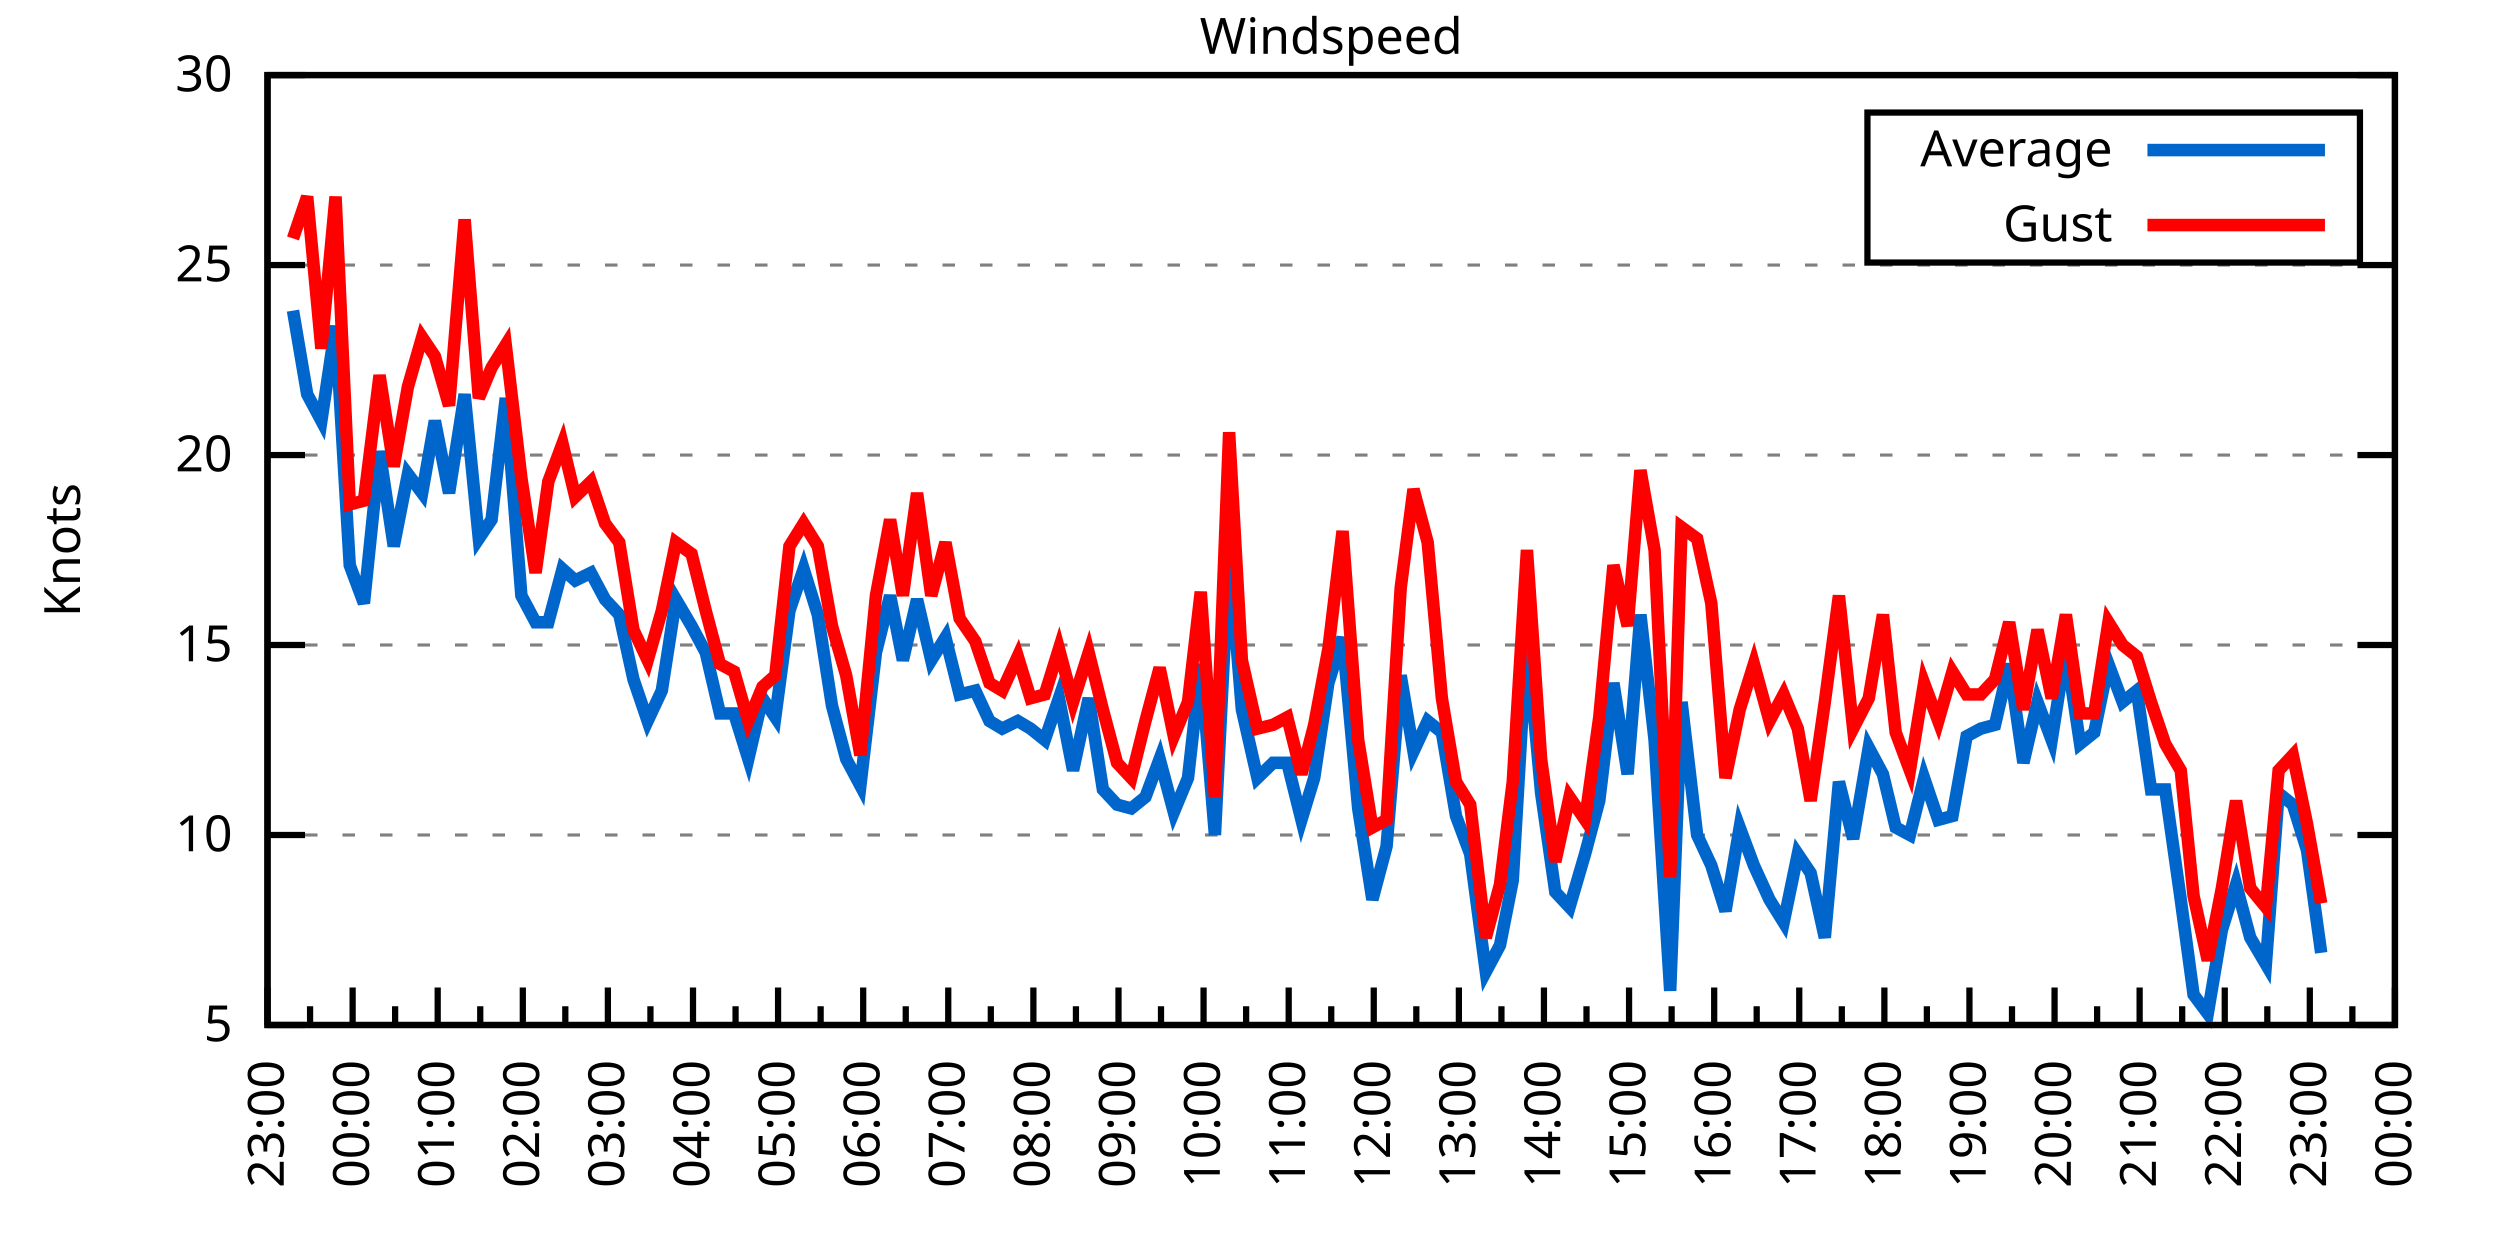
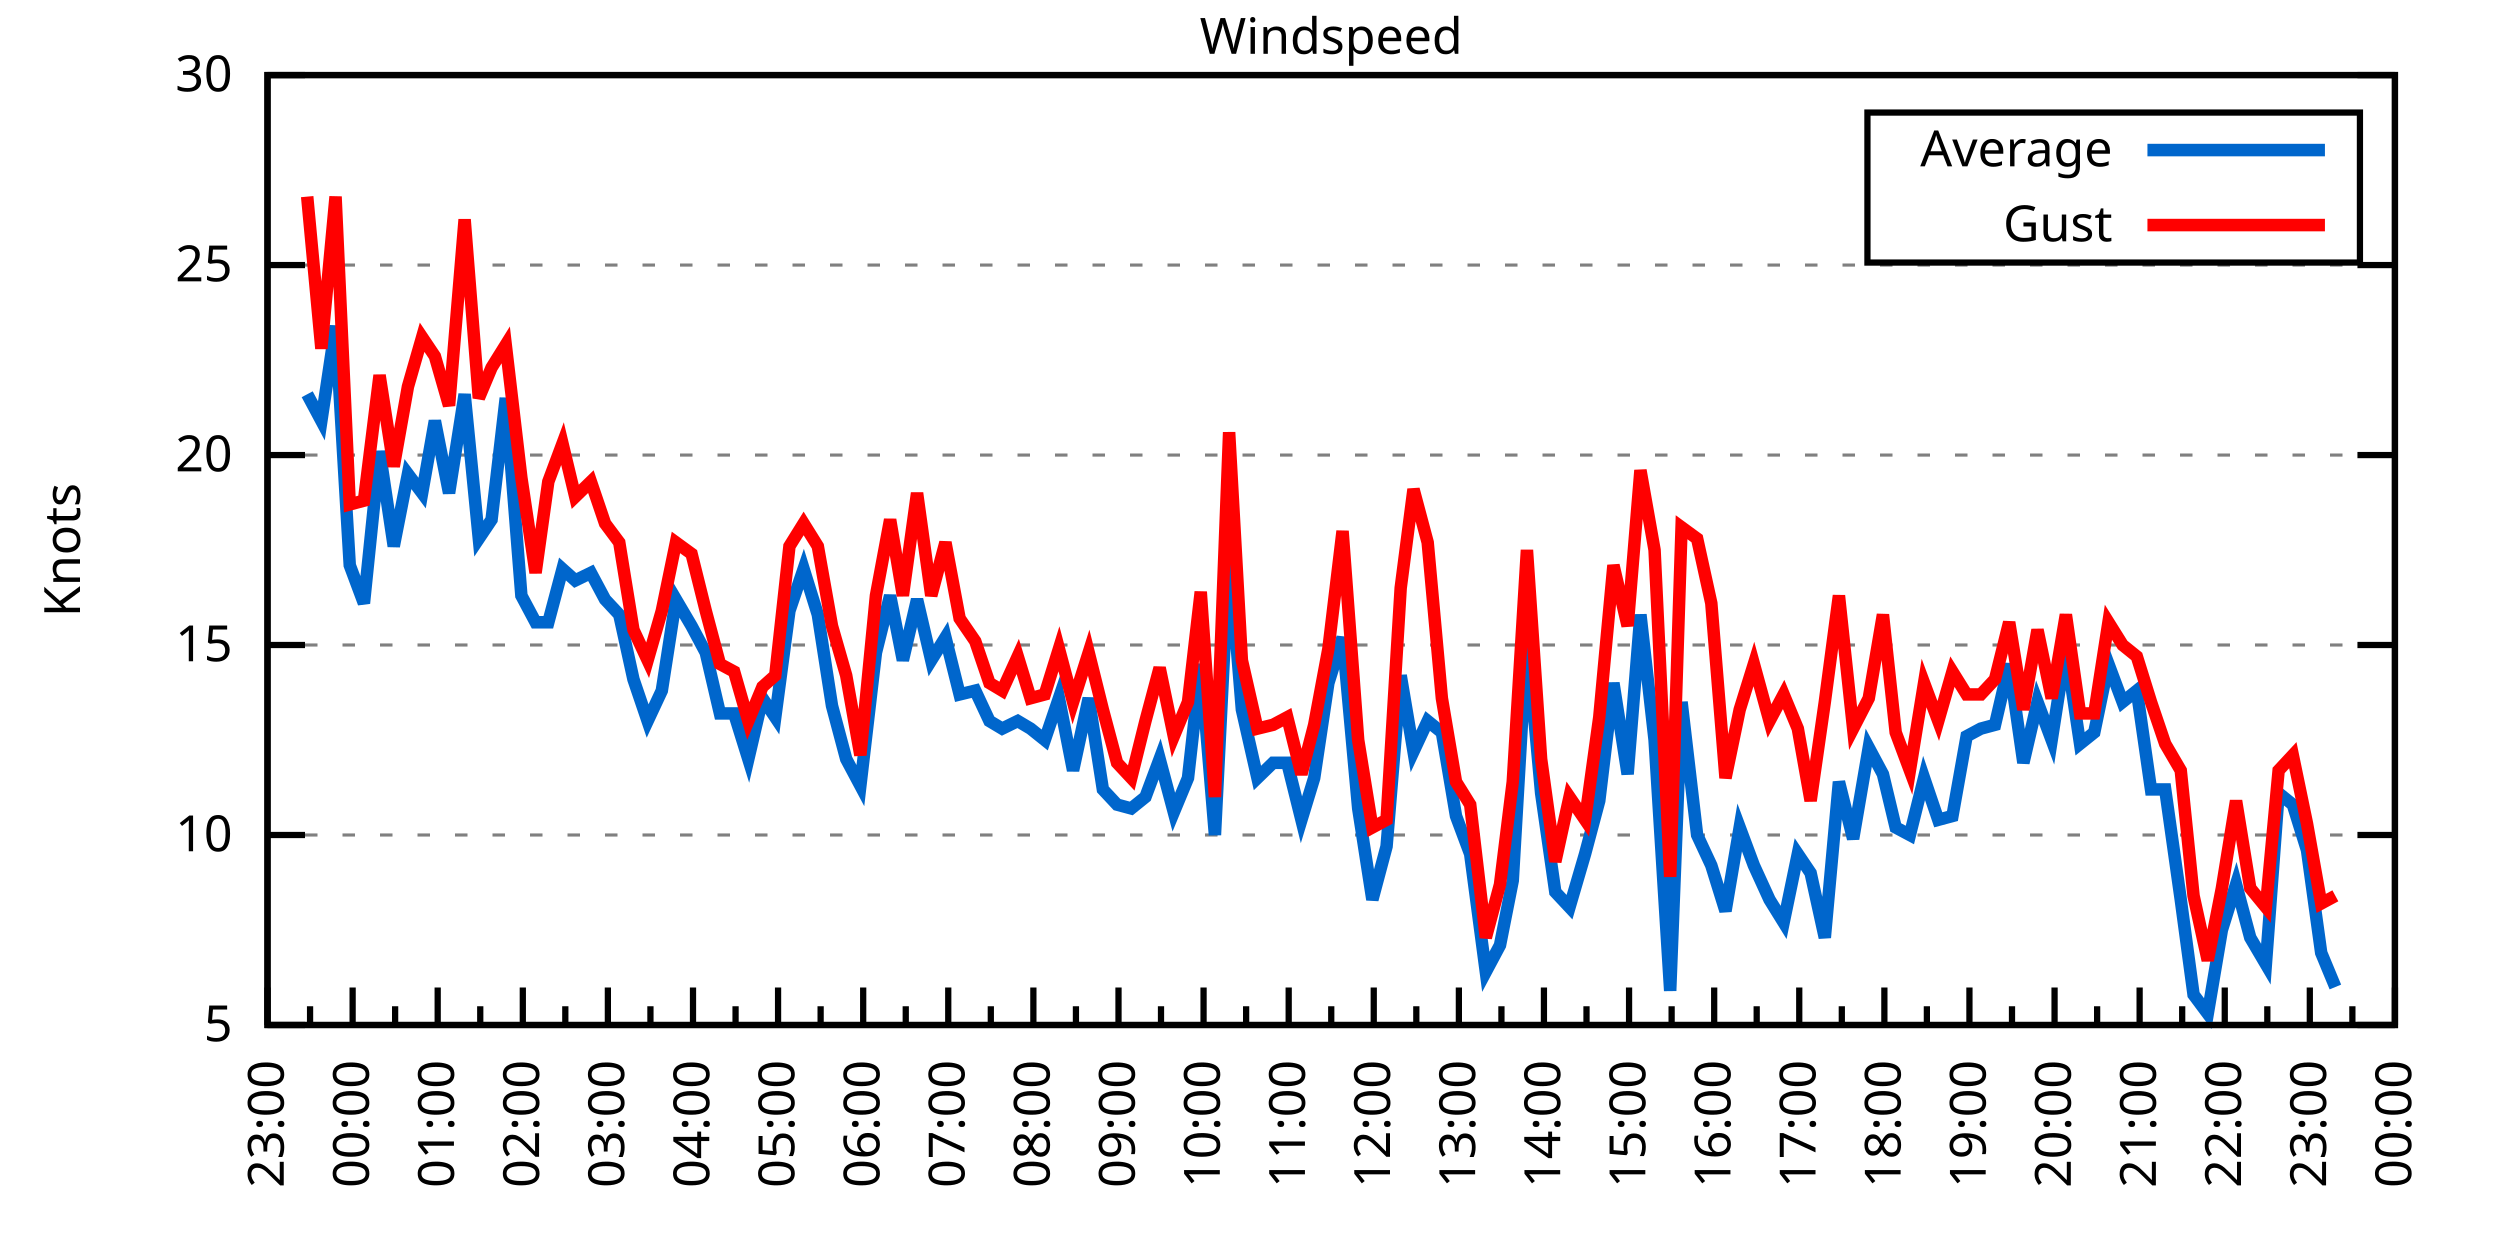
<svg xmlns="http://www.w3.org/2000/svg" xmlns:xlink="http://www.w3.org/1999/xlink" width="400" height="200" viewBox="0 0 400 200">
  <g id="gnuplot_canvas">
    <rect x="0" y="0" width="400" height="200" fill="none" />
    <defs>
      <circle id="gpDot" r="0.5" stroke-width="0.5" stroke="currentColor" />
      <path id="gpPt0" stroke-width="0.333" stroke="currentColor" d="M-1,0 h2 M0,-1 v2" />
      <path id="gpPt1" stroke-width="0.333" stroke="currentColor" d="M-1,-1 L1,1 M1,-1 L-1,1" />
      <path id="gpPt2" stroke-width="0.333" stroke="currentColor" d="M-1,0 L1,0 M0,-1 L0,1 M-1,-1 L1,1 M-1,1 L1,-1" />
      <rect id="gpPt3" stroke-width="0.333" stroke="currentColor" x="-1" y="-1" width="2" height="2" />
      <rect id="gpPt4" stroke-width="0.333" stroke="currentColor" fill="currentColor" x="-1" y="-1" width="2" height="2" />
      <circle id="gpPt5" stroke-width="0.333" stroke="currentColor" cx="0" cy="0" r="1" />
      <use xlink:href="#gpPt5" id="gpPt6" fill="currentColor" stroke="none" />
      <path id="gpPt7" stroke-width="0.333" stroke="currentColor" d="M0,-1.33 L-1.33,0.67 L1.33,0.67 z" />
      <use xlink:href="#gpPt7" id="gpPt8" fill="currentColor" stroke="none" />
      <use xlink:href="#gpPt7" id="gpPt9" stroke="currentColor" transform="rotate(180)" />
      <use xlink:href="#gpPt9" id="gpPt10" fill="currentColor" stroke="none" />
      <use xlink:href="#gpPt3" id="gpPt11" stroke="currentColor" transform="rotate(45)" />
      <use xlink:href="#gpPt11" id="gpPt12" fill="currentColor" stroke="none" />
      <path id="gpPt13" stroke-width="0.333" stroke="currentColor" d="M0,1.330 L1.265,0.411 L0.782,-1.067 L-0.782,-1.076 L-1.265,0.411 z" />
      <use xlink:href="#gpPt13" id="gpPt14" fill="currentColor" stroke="none" />
      <filter id="textbox" filterUnits="objectBoundingBox" x="0" y="0" height="1" width="1">
        <feFlood flood-color="white" flood-opacity="1" result="bgnd" />
        <feComposite in="SourceGraphic" in2="bgnd" operator="atop" />
      </filter>
      <filter id="greybox" filterUnits="objectBoundingBox" x="0" y="0" height="1" width="1">
        <feFlood flood-color="lightgrey" flood-opacity="1" result="grey" />
        <feComposite in="SourceGraphic" in2="grey" operator="atop" />
      </filter>
    </defs>
    <g fill="none" color="white" stroke="currentColor" stroke-width="1.00" stroke-linecap="butt" stroke-linejoin="miter">
</g>
    <g fill="none" color="black" stroke="currentColor" stroke-width="1.00" stroke-linecap="butt" stroke-linejoin="miter">
      <g stroke="none" shape-rendering="crispEdges">
        <polygon fill="rgb(255, 255, 255)" points="42.80,164.00 383.18,164.00 383.18,12.02 42.80,12.02 " />
      </g>
    </g>
    <g fill="none" color="black" stroke="currentColor" stroke-width="1.00" stroke-linecap="butt" stroke-linejoin="miter">
</g>
    <g fill="none" color="black" stroke="black" stroke-width="0.50" stroke-linecap="butt" stroke-linejoin="miter">
</g>
    <g fill="none" color="gray" stroke="currentColor" stroke-width="0.50" stroke-linecap="butt" stroke-linejoin="miter">
      <path stroke="gray" stroke-dasharray="2,4" class="gridline" d="M42.80,164.00 L383.19,164.00  " />
    </g>
    <g fill="none" color="gray" stroke="gray" stroke-width="1.00" stroke-linecap="butt" stroke-linejoin="miter">
</g>
    <g fill="none" color="black" stroke="currentColor" stroke-width="1.00" stroke-linecap="butt" stroke-linejoin="miter">
      <path stroke="black" d="M42.80,164.00 L48.80,164.00 M383.19,164.00 L377.19,164.00  " />
      <g transform="translate(37.20,166.60)" stroke="none" fill="black" font-family="Sans" font-size="8.00" text-anchor="end">
        <text>
          <tspan font-family="Sans"> 5</tspan>
        </text>
      </g>
    </g>
    <g fill="none" color="black" stroke="currentColor" stroke-width="1.00" stroke-linecap="butt" stroke-linejoin="miter">
</g>
    <g fill="none" color="black" stroke="black" stroke-width="0.50" stroke-linecap="butt" stroke-linejoin="miter">
</g>
    <g fill="none" color="gray" stroke="currentColor" stroke-width="0.50" stroke-linecap="butt" stroke-linejoin="miter">
      <path stroke="gray" stroke-dasharray="2,4" class="gridline" d="M42.80,133.60 L383.19,133.60  " />
    </g>
    <g fill="none" color="gray" stroke="gray" stroke-width="1.00" stroke-linecap="butt" stroke-linejoin="miter">
</g>
    <g fill="none" color="black" stroke="currentColor" stroke-width="1.00" stroke-linecap="butt" stroke-linejoin="miter">
      <path stroke="black" d="M42.80,133.60 L48.80,133.60 M383.19,133.60 L377.19,133.60  " />
      <g transform="translate(37.20,136.20)" stroke="none" fill="black" font-family="Sans" font-size="8.00" text-anchor="end">
        <text>
          <tspan font-family="Sans"> 10</tspan>
        </text>
      </g>
    </g>
    <g fill="none" color="black" stroke="currentColor" stroke-width="1.00" stroke-linecap="butt" stroke-linejoin="miter">
</g>
    <g fill="none" color="black" stroke="black" stroke-width="0.50" stroke-linecap="butt" stroke-linejoin="miter">
</g>
    <g fill="none" color="gray" stroke="currentColor" stroke-width="0.50" stroke-linecap="butt" stroke-linejoin="miter">
      <path stroke="gray" stroke-dasharray="2,4" class="gridline" d="M42.80,103.20 L383.19,103.20  " />
    </g>
    <g fill="none" color="gray" stroke="gray" stroke-width="1.00" stroke-linecap="butt" stroke-linejoin="miter">
</g>
    <g fill="none" color="black" stroke="currentColor" stroke-width="1.00" stroke-linecap="butt" stroke-linejoin="miter">
      <path stroke="black" d="M42.80,103.20 L48.80,103.20 M383.19,103.20 L377.19,103.20  " />
      <g transform="translate(37.20,105.80)" stroke="none" fill="black" font-family="Sans" font-size="8.00" text-anchor="end">
        <text>
          <tspan font-family="Sans"> 15</tspan>
        </text>
      </g>
    </g>
    <g fill="none" color="black" stroke="currentColor" stroke-width="1.00" stroke-linecap="butt" stroke-linejoin="miter">
</g>
    <g fill="none" color="black" stroke="black" stroke-width="0.50" stroke-linecap="butt" stroke-linejoin="miter">
</g>
    <g fill="none" color="gray" stroke="currentColor" stroke-width="0.50" stroke-linecap="butt" stroke-linejoin="miter">
      <path stroke="gray" stroke-dasharray="2,4" class="gridline" d="M42.80,72.81 L383.19,72.81  " />
    </g>
    <g fill="none" color="gray" stroke="gray" stroke-width="1.00" stroke-linecap="butt" stroke-linejoin="miter">
</g>
    <g fill="none" color="black" stroke="currentColor" stroke-width="1.00" stroke-linecap="butt" stroke-linejoin="miter">
      <path stroke="black" d="M42.80,72.81 L48.80,72.81 M383.19,72.81 L377.19,72.81  " />
      <g transform="translate(37.20,75.41)" stroke="none" fill="black" font-family="Sans" font-size="8.00" text-anchor="end">
        <text>
          <tspan font-family="Sans"> 20</tspan>
        </text>
      </g>
    </g>
    <g fill="none" color="black" stroke="currentColor" stroke-width="1.00" stroke-linecap="butt" stroke-linejoin="miter">
</g>
    <g fill="none" color="black" stroke="black" stroke-width="0.50" stroke-linecap="butt" stroke-linejoin="miter">
</g>
    <g fill="none" color="gray" stroke="currentColor" stroke-width="0.50" stroke-linecap="butt" stroke-linejoin="miter">
      <path stroke="gray" stroke-dasharray="2,4" class="gridline" d="M42.80,42.41 L383.19,42.41  " />
    </g>
    <g fill="none" color="gray" stroke="gray" stroke-width="1.00" stroke-linecap="butt" stroke-linejoin="miter">
</g>
    <g fill="none" color="black" stroke="currentColor" stroke-width="1.00" stroke-linecap="butt" stroke-linejoin="miter">
      <path stroke="black" d="M42.80,42.41 L48.80,42.41 M383.19,42.41 L377.19,42.41  " />
      <g transform="translate(37.20,45.01)" stroke="none" fill="black" font-family="Sans" font-size="8.00" text-anchor="end">
        <text>
          <tspan font-family="Sans"> 25</tspan>
        </text>
      </g>
    </g>
    <g fill="none" color="black" stroke="currentColor" stroke-width="1.00" stroke-linecap="butt" stroke-linejoin="miter">
</g>
    <g fill="none" color="black" stroke="black" stroke-width="0.50" stroke-linecap="butt" stroke-linejoin="miter">
</g>
    <g fill="none" color="gray" stroke="currentColor" stroke-width="0.50" stroke-linecap="butt" stroke-linejoin="miter">
      <path stroke="gray" stroke-dasharray="2,4" class="gridline" d="M42.80,12.01 L383.19,12.01  " />
    </g>
    <g fill="none" color="gray" stroke="gray" stroke-width="1.00" stroke-linecap="butt" stroke-linejoin="miter">
</g>
    <g fill="none" color="black" stroke="currentColor" stroke-width="1.00" stroke-linecap="butt" stroke-linejoin="miter">
      <path stroke="black" d="M42.80,12.01 L48.80,12.01 M383.19,12.01 L377.19,12.01  " />
      <g transform="translate(37.20,14.61)" stroke="none" fill="black" font-family="Sans" font-size="8.00" text-anchor="end">
        <text>
          <tspan font-family="Sans"> 30</tspan>
        </text>
      </g>
    </g>
    <g fill="none" color="black" stroke="currentColor" stroke-width="1.00" stroke-linecap="butt" stroke-linejoin="miter">
      <path stroke="black" d="M42.80,164.00 L42.80,158.00  " />
      <g transform="translate(45.40,169.60) rotate(270)" stroke="none" fill="black" font-family="Sans" font-size="8.00" text-anchor="end">
        <text>
          <tspan font-family="Sans">23:00</tspan>
        </text>
      </g>
    </g>
    <g fill="none" color="black" stroke="currentColor" stroke-width="1.00" stroke-linecap="butt" stroke-linejoin="miter">
      <path stroke="black" d="M49.61,164.00 L49.61,161.00 M56.42,164.00 L56.42,158.00  " />
      <g transform="translate(59.02,169.60) rotate(270)" stroke="none" fill="black" font-family="Sans" font-size="8.00" text-anchor="end">
        <text>
          <tspan font-family="Sans">00:00</tspan>
        </text>
      </g>
    </g>
    <g fill="none" color="black" stroke="currentColor" stroke-width="1.00" stroke-linecap="butt" stroke-linejoin="miter">
      <path stroke="black" d="M63.22,164.00 L63.22,161.00 M70.03,164.00 L70.03,158.00  " />
      <g transform="translate(72.63,169.60) rotate(270)" stroke="none" fill="black" font-family="Sans" font-size="8.00" text-anchor="end">
        <text>
          <tspan font-family="Sans">01:00</tspan>
        </text>
      </g>
    </g>
    <g fill="none" color="black" stroke="currentColor" stroke-width="1.00" stroke-linecap="butt" stroke-linejoin="miter">
      <path stroke="black" d="M76.84,164.00 L76.84,161.00 M83.65,164.00 L83.65,158.00  " />
      <g transform="translate(86.25,169.60) rotate(270)" stroke="none" fill="black" font-family="Sans" font-size="8.00" text-anchor="end">
        <text>
          <tspan font-family="Sans">02:00</tspan>
        </text>
      </g>
    </g>
    <g fill="none" color="black" stroke="currentColor" stroke-width="1.00" stroke-linecap="butt" stroke-linejoin="miter">
      <path stroke="black" d="M90.45,164.00 L90.45,161.00 M97.26,164.00 L97.26,158.00  " />
      <g transform="translate(99.86,169.60) rotate(270)" stroke="none" fill="black" font-family="Sans" font-size="8.00" text-anchor="end">
        <text>
          <tspan font-family="Sans">03:00</tspan>
        </text>
      </g>
    </g>
    <g fill="none" color="black" stroke="currentColor" stroke-width="1.00" stroke-linecap="butt" stroke-linejoin="miter">
      <path stroke="black" d="M104.07,164.00 L104.07,161.00 M110.88,164.00 L110.88,158.00  " />
      <g transform="translate(113.48,169.60) rotate(270)" stroke="none" fill="black" font-family="Sans" font-size="8.00" text-anchor="end">
        <text>
          <tspan font-family="Sans">04:00</tspan>
        </text>
      </g>
    </g>
    <g fill="none" color="black" stroke="currentColor" stroke-width="1.00" stroke-linecap="butt" stroke-linejoin="miter">
      <path stroke="black" d="M117.69,164.00 L117.69,161.00 M124.49,164.00 L124.49,158.00  " />
      <g transform="translate(127.09,169.60) rotate(270)" stroke="none" fill="black" font-family="Sans" font-size="8.00" text-anchor="end">
        <text>
          <tspan font-family="Sans">05:00</tspan>
        </text>
      </g>
    </g>
    <g fill="none" color="black" stroke="currentColor" stroke-width="1.00" stroke-linecap="butt" stroke-linejoin="miter">
      <path stroke="black" d="M131.30,164.00 L131.30,161.00 M138.11,164.00 L138.11,158.00  " />
      <g transform="translate(140.71,169.60) rotate(270)" stroke="none" fill="black" font-family="Sans" font-size="8.00" text-anchor="end">
        <text>
          <tspan font-family="Sans">06:00</tspan>
        </text>
      </g>
    </g>
    <g fill="none" color="black" stroke="currentColor" stroke-width="1.00" stroke-linecap="butt" stroke-linejoin="miter">
      <path stroke="black" d="M144.92,164.00 L144.92,161.00 M151.72,164.00 L151.72,158.00  " />
      <g transform="translate(154.32,169.60) rotate(270)" stroke="none" fill="black" font-family="Sans" font-size="8.00" text-anchor="end">
        <text>
          <tspan font-family="Sans">07:00</tspan>
        </text>
      </g>
    </g>
    <g fill="none" color="black" stroke="currentColor" stroke-width="1.00" stroke-linecap="butt" stroke-linejoin="miter">
      <path stroke="black" d="M158.53,164.00 L158.53,161.00 M165.34,164.00 L165.34,158.00  " />
      <g transform="translate(167.94,169.60) rotate(270)" stroke="none" fill="black" font-family="Sans" font-size="8.00" text-anchor="end">
        <text>
          <tspan font-family="Sans">08:00</tspan>
        </text>
      </g>
    </g>
    <g fill="none" color="black" stroke="currentColor" stroke-width="1.00" stroke-linecap="butt" stroke-linejoin="miter">
      <path stroke="black" d="M172.15,164.00 L172.15,161.00 M178.96,164.00 L178.96,158.00  " />
      <g transform="translate(181.56,169.60) rotate(270)" stroke="none" fill="black" font-family="Sans" font-size="8.00" text-anchor="end">
        <text>
          <tspan font-family="Sans">09:00</tspan>
        </text>
      </g>
    </g>
    <g fill="none" color="black" stroke="currentColor" stroke-width="1.00" stroke-linecap="butt" stroke-linejoin="miter">
      <path stroke="black" d="M185.76,164.00 L185.76,161.00 M192.57,164.00 L192.57,158.00  " />
      <g transform="translate(195.17,169.60) rotate(270)" stroke="none" fill="black" font-family="Sans" font-size="8.00" text-anchor="end">
        <text>
          <tspan font-family="Sans">10:00</tspan>
        </text>
      </g>
    </g>
    <g fill="none" color="black" stroke="currentColor" stroke-width="1.00" stroke-linecap="butt" stroke-linejoin="miter">
      <path stroke="black" d="M199.38,164.00 L199.38,161.00 M206.19,164.00 L206.19,158.00  " />
      <g transform="translate(208.79,169.60) rotate(270)" stroke="none" fill="black" font-family="Sans" font-size="8.00" text-anchor="end">
        <text>
          <tspan font-family="Sans">11:00</tspan>
        </text>
      </g>
    </g>
    <g fill="none" color="black" stroke="currentColor" stroke-width="1.00" stroke-linecap="butt" stroke-linejoin="miter">
      <path stroke="black" d="M213.00,164.00 L213.00,161.00 M219.80,164.00 L219.80,158.00  " />
      <g transform="translate(222.40,169.60) rotate(270)" stroke="none" fill="black" font-family="Sans" font-size="8.00" text-anchor="end">
        <text>
          <tspan font-family="Sans">12:00</tspan>
        </text>
      </g>
    </g>
    <g fill="none" color="black" stroke="currentColor" stroke-width="1.00" stroke-linecap="butt" stroke-linejoin="miter">
      <path stroke="black" d="M226.61,164.00 L226.61,161.00 M233.42,164.00 L233.42,158.00  " />
      <g transform="translate(236.02,169.60) rotate(270)" stroke="none" fill="black" font-family="Sans" font-size="8.00" text-anchor="end">
        <text>
          <tspan font-family="Sans">13:00</tspan>
        </text>
      </g>
    </g>
    <g fill="none" color="black" stroke="currentColor" stroke-width="1.00" stroke-linecap="butt" stroke-linejoin="miter">
      <path stroke="black" d="M240.23,164.00 L240.23,161.00 M247.03,164.00 L247.03,158.00  " />
      <g transform="translate(249.63,169.60) rotate(270)" stroke="none" fill="black" font-family="Sans" font-size="8.00" text-anchor="end">
        <text>
          <tspan font-family="Sans">14:00</tspan>
        </text>
      </g>
    </g>
    <g fill="none" color="black" stroke="currentColor" stroke-width="1.00" stroke-linecap="butt" stroke-linejoin="miter">
      <path stroke="black" d="M253.84,164.00 L253.84,161.00 M260.65,164.00 L260.65,158.00  " />
      <g transform="translate(263.25,169.60) rotate(270)" stroke="none" fill="black" font-family="Sans" font-size="8.00" text-anchor="end">
        <text>
          <tspan font-family="Sans">15:00</tspan>
        </text>
      </g>
    </g>
    <g fill="none" color="black" stroke="currentColor" stroke-width="1.00" stroke-linecap="butt" stroke-linejoin="miter">
      <path stroke="black" d="M267.46,164.00 L267.46,161.00 M274.27,164.00 L274.27,158.00  " />
      <g transform="translate(276.87,169.60) rotate(270)" stroke="none" fill="black" font-family="Sans" font-size="8.00" text-anchor="end">
        <text>
          <tspan font-family="Sans">16:00</tspan>
        </text>
      </g>
    </g>
    <g fill="none" color="black" stroke="currentColor" stroke-width="1.00" stroke-linecap="butt" stroke-linejoin="miter">
      <path stroke="black" d="M281.07,164.00 L281.07,161.00 M287.88,164.00 L287.88,158.00  " />
      <g transform="translate(290.48,169.60) rotate(270)" stroke="none" fill="black" font-family="Sans" font-size="8.00" text-anchor="end">
        <text>
          <tspan font-family="Sans">17:00</tspan>
        </text>
      </g>
    </g>
    <g fill="none" color="black" stroke="currentColor" stroke-width="1.00" stroke-linecap="butt" stroke-linejoin="miter">
      <path stroke="black" d="M294.69,164.00 L294.69,161.00 M301.50,164.00 L301.50,158.00  " />
      <g transform="translate(304.10,169.60) rotate(270)" stroke="none" fill="black" font-family="Sans" font-size="8.00" text-anchor="end">
        <text>
          <tspan font-family="Sans">18:00</tspan>
        </text>
      </g>
    </g>
    <g fill="none" color="black" stroke="currentColor" stroke-width="1.00" stroke-linecap="butt" stroke-linejoin="miter">
      <path stroke="black" d="M308.30,164.00 L308.30,161.00 M315.11,164.00 L315.11,158.00  " />
      <g transform="translate(317.71,169.60) rotate(270)" stroke="none" fill="black" font-family="Sans" font-size="8.00" text-anchor="end">
        <text>
          <tspan font-family="Sans">19:00</tspan>
        </text>
      </g>
    </g>
    <g fill="none" color="black" stroke="currentColor" stroke-width="1.00" stroke-linecap="butt" stroke-linejoin="miter">
      <path stroke="black" d="M321.92,164.00 L321.92,161.00 M328.73,164.00 L328.73,158.00  " />
      <g transform="translate(331.33,169.60) rotate(270)" stroke="none" fill="black" font-family="Sans" font-size="8.00" text-anchor="end">
        <text>
          <tspan font-family="Sans">20:00</tspan>
        </text>
      </g>
    </g>
    <g fill="none" color="black" stroke="currentColor" stroke-width="1.00" stroke-linecap="butt" stroke-linejoin="miter">
      <path stroke="black" d="M335.54,164.00 L335.54,161.00 M342.34,164.00 L342.34,158.00  " />
      <g transform="translate(344.94,169.60) rotate(270)" stroke="none" fill="black" font-family="Sans" font-size="8.00" text-anchor="end">
        <text>
          <tspan font-family="Sans">21:00</tspan>
        </text>
      </g>
    </g>
    <g fill="none" color="black" stroke="currentColor" stroke-width="1.00" stroke-linecap="butt" stroke-linejoin="miter">
      <path stroke="black" d="M349.15,164.00 L349.15,161.00 M355.96,164.00 L355.96,158.00  " />
      <g transform="translate(358.56,169.60) rotate(270)" stroke="none" fill="black" font-family="Sans" font-size="8.00" text-anchor="end">
        <text>
          <tspan font-family="Sans">22:00</tspan>
        </text>
      </g>
    </g>
    <g fill="none" color="black" stroke="currentColor" stroke-width="1.00" stroke-linecap="butt" stroke-linejoin="miter">
      <path stroke="black" d="M362.77,164.00 L362.77,161.00 M369.57,164.00 L369.57,158.00  " />
      <g transform="translate(372.17,169.60) rotate(270)" stroke="none" fill="black" font-family="Sans" font-size="8.00" text-anchor="end">
        <text>
          <tspan font-family="Sans">23:00</tspan>
        </text>
      </g>
    </g>
    <g fill="none" color="black" stroke="currentColor" stroke-width="1.00" stroke-linecap="butt" stroke-linejoin="miter">
      <path stroke="black" d="M376.38,164.00 L376.38,161.00 M383.19,164.00 L383.19,158.00  " />
      <g transform="translate(385.79,169.60) rotate(270)" stroke="none" fill="black" font-family="Sans" font-size="8.00" text-anchor="end">
        <text>
          <tspan font-family="Sans">00:00</tspan>
        </text>
      </g>
    </g>
    <g fill="none" color="black" stroke="currentColor" stroke-width="1.00" stroke-linecap="butt" stroke-linejoin="miter">
</g>
    <g fill="none" color="black" stroke="currentColor" stroke-width="1.00" stroke-linecap="butt" stroke-linejoin="miter">
      <path stroke="black" d="M42.80,12.01 L42.80,164.00 L383.19,164.00 L383.19,12.01 L42.80,12.01 Z  " />
    </g>
    <g fill="none" color="black" stroke="currentColor" stroke-width="1.00" stroke-linecap="butt" stroke-linejoin="miter">
      <g transform="translate(12.80,88.01) rotate(270)" stroke="none" fill="black" font-family="Sans" font-size="8.00" text-anchor="middle">
        <text>
          <tspan font-family="Sans">Knots</tspan>
        </text>
      </g>
    </g>
    <g fill="none" color="black" stroke="currentColor" stroke-width="1.00" stroke-linecap="butt" stroke-linejoin="miter">
</g>
    <g fill="none" color="black" stroke="currentColor" stroke-width="1.00" stroke-linecap="butt" stroke-linejoin="miter">
      <path stroke="black" d="M298.79,42.01 L298.79,18.01 L377.59,18.01 L377.59,42.01 L298.79,42.01 Z  " />
    </g>
    <g id="Windspeed_plot_1">
      <g fill="none" color="white" stroke="black" stroke-width="2.00" stroke-linecap="butt" stroke-linejoin="miter">
</g>
      <g fill="none" color="black" stroke="currentColor" stroke-width="2.00" stroke-linecap="butt" stroke-linejoin="miter">
        <g transform="translate(337.99,26.61)" stroke="none" fill="black" font-family="Sans" font-size="8.00" text-anchor="end">
          <text>
            <tspan font-family="Sans">Average</tspan>
          </text>
        </g>
      </g>
      <g fill="none" color="black" stroke="currentColor" stroke-width="2.00" stroke-linecap="butt" stroke-linejoin="miter">
-         <path stroke="rgb(  0, 102, 204)" d="M343.59,24.01 L371.99,24.01 M46.88,49.70 L49.15,63.08 L51.42,67.33 L53.69,52.14 L55.96,90.44 L58.23,96.52   L60.73,72.20 L63.00,87.40 L65.27,75.85 L67.54,78.89 L69.58,67.33 L71.85,78.89 L74.34,63.08 L76.61,86.18   L78.65,83.14 L80.92,63.69 L83.42,95.30 L85.69,99.56 L87.73,99.56 L90.00,91.04 L92.04,92.87 L94.54,91.65   L96.81,95.91 L99.08,98.34 L101.35,108.68 L103.62,115.36 L105.89,110.50 L108.15,95.91 L110.65,100.16 L112.92,104.42   L115.19,114.15 L117.46,114.15 L119.73,121.44 L122.00,111.72 L124.04,114.76 L126.31,97.73 L128.58,91.04 L130.85,98.34   L133.12,112.93 L135.39,121.44 L137.66,125.70 L140.15,104.42 L142.42,95.30 L144.46,105.64 L146.73,95.91 L149.00,105.64   L151.27,101.99 L153.54,111.11 L156.04,110.50 L158.31,115.36 L160.35,116.58 L162.84,115.36 L164.89,116.58 L167.16,118.40   L169.43,111.72 L171.69,123.27 L174.19,111.72 L176.46,126.31 L178.73,128.74 L181.00,129.35 L183.27,127.52 L185.54,121.44   L187.81,129.95 L190.08,124.48 L192.12,106.24 L194.39,133.60 L196.66,88.61 L198.70,113.54 L201.19,124.48 L203.69,122.05   L205.96,122.05 L208.23,131.17 L210.27,124.48 L212.54,109.28 L214.81,101.99 L217.31,129.35 L219.58,143.94 L221.85,135.43   L224.11,108.07 L226.16,120.23 L228.43,115.36 L230.70,117.19 L232.96,130.56 L235.23,136.64 L237.73,155.49 L240.00,151.23   L242.04,140.90 L244.31,101.99 L246.58,126.91 L248.85,142.72 L251.12,145.15 L253.61,136.64 L255.88,128.13 L258.15,109.28   L260.42,123.87 L262.47,98.34 L264.73,118.40 L267.23,158.53 L269.05,112.32 L271.54,133.60 L273.81,138.47 L276.08,145.76   L278.35,132.39 L280.62,138.47 L283.12,143.94 L285.38,147.59 L287.65,136.64 L289.70,139.68 L291.97,150.02 L294.23,125.09   L296.50,134.21 L299.00,119.62 L301.27,123.87 L303.31,132.39 L305.58,133.60 L307.85,124.48 L310.12,131.17 L312.39,130.56   L314.66,117.80 L316.93,116.58 L319.20,115.97 L321.47,106.24 L323.74,122.05 L326.00,112.32 L328.27,118.40 L330.54,103.81   L332.81,119.01 L335.08,117.19 L337.35,106.24 L339.62,112.32 L341.89,110.50 L344.16,126.31 L346.43,126.31 L348.92,143.94   L350.97,159.14 L353.24,162.18 L355.50,148.80 L357.77,141.51 L360.04,150.02 L362.54,154.27 L364.58,126.91 L366.85,128.74   L369.12,136.03 L371.39,152.45  " />
+         <path stroke="rgb(  0, 102, 204)" d="M343.59,24.01 L371.99,24.01 M49.15,63.08 L51.42,67.33 L53.69,52.14 L55.96,90.44 L58.23,96.52 L60.73,72.20   L63.00,87.40 L65.27,75.85 L67.54,78.89 L69.58,67.33 L71.85,78.89 L74.34,63.08 L76.61,86.18 L78.65,83.14   L80.92,63.69 L83.42,95.30 L85.69,99.56 L87.73,99.56 L90.00,91.04 L92.04,92.87 L94.54,91.65 L96.81,95.91   L99.08,98.34 L101.35,108.68 L103.62,115.36 L105.89,110.50 L108.15,95.91 L110.65,100.16 L112.92,104.42 L115.19,114.15   L117.46,114.15 L119.73,121.44 L122.00,111.72 L124.04,114.76 L126.31,97.73 L128.58,91.04 L130.85,98.34 L133.12,112.93   L135.39,121.44 L137.66,125.70 L140.15,104.42 L142.42,95.30 L144.46,105.64 L146.73,95.91 L149.00,105.64 L151.27,101.99   L153.54,111.11 L156.04,110.50 L158.31,115.36 L160.35,116.58 L162.84,115.36 L164.89,116.58 L167.16,118.40 L169.43,111.72   L171.69,123.27 L174.19,111.72 L176.46,126.31 L178.73,128.74 L181.00,129.35 L183.27,127.52 L185.54,121.44 L187.81,129.95   L190.08,124.48 L192.12,106.24 L194.39,133.60 L196.66,88.61 L198.70,113.54 L201.19,124.48 L203.69,122.05 L205.96,122.05   L208.23,131.17 L210.27,124.48 L212.54,109.28 L214.81,101.99 L217.31,129.35 L219.58,143.94 L221.85,135.43 L224.11,108.07   L226.16,120.23 L228.43,115.36 L230.70,117.19 L232.96,130.56 L235.23,136.64 L237.73,155.49 L240.00,151.23 L242.04,140.90   L244.31,101.99 L246.58,126.91 L248.85,142.72 L251.12,145.15 L253.61,136.64 L255.88,128.13 L258.15,109.28 L260.42,123.87   L262.47,98.34 L264.73,118.40 L267.23,158.53 L269.05,112.32 L271.54,133.60 L273.81,138.47 L276.08,145.76 L278.35,132.39   L280.62,138.47 L283.12,143.94 L285.38,147.59 L287.65,136.64 L289.70,139.68 L291.97,150.02 L294.23,125.09 L296.50,134.21   L299.00,119.62 L301.27,123.87 L303.31,132.39 L305.58,133.60 L307.85,124.48 L310.12,131.17 L312.39,130.56 L314.66,117.80   L316.93,116.58 L319.20,115.97 L321.47,106.24 L323.74,122.05 L326.00,112.32 L328.27,118.40 L330.54,103.81 L332.81,119.01   L335.08,117.19 L337.35,106.24 L339.62,112.32 L341.89,110.50 L344.16,126.31 L346.43,126.31 L348.92,143.94 L350.97,159.14   L353.24,162.18 L355.50,148.80 L357.77,141.51 L360.04,150.02 L362.54,154.27 L364.58,126.91 L366.85,128.74 L369.12,136.03   L371.39,152.45 L373.66,157.92  " />
      </g>
    </g>
    <g id="Windspeed_plot_2">
      <g fill="none" color="black" stroke="currentColor" stroke-width="2.00" stroke-linecap="butt" stroke-linejoin="miter">
        <g transform="translate(337.99,38.61)" stroke="none" fill="black" font-family="Sans" font-size="8.00" text-anchor="end">
          <text>
            <tspan font-family="Sans">Gust</tspan>
          </text>
        </g>
      </g>
      <g fill="none" color="black" stroke="currentColor" stroke-width="2.00" stroke-linecap="butt" stroke-linejoin="miter">
-         <path stroke="rgb(255,   0,   0)" d="M343.59,36.01 L371.99,36.01 M46.88,38.15 L49.15,31.46 L51.42,55.78 L53.69,31.46 L55.96,80.71 L58.23,80.10   L60.73,60.04 L63.00,74.63 L65.27,61.86 L67.54,53.96 L69.58,57.00 L71.85,64.90 L74.34,35.11 L76.61,63.69   L78.65,58.82 L80.92,55.18 L83.42,76.45 L85.69,91.65 L87.73,77.06 L90.00,70.98 L92.04,79.49 L94.54,77.06   L96.81,83.75 L99.08,86.79 L101.35,100.77 L103.62,105.64 L105.89,97.73 L108.15,86.79 L110.65,88.61 L112.92,97.73   L115.19,106.24 L117.46,107.46 L119.73,115.36 L122.00,109.89 L124.04,108.07 L126.31,87.40 L128.58,83.75 L130.85,87.40   L133.12,100.16 L135.39,108.07 L137.66,120.83 L140.15,95.30 L142.42,83.14 L144.46,95.30 L146.73,78.89 L149.00,95.30   L151.27,86.79 L153.54,98.95 L156.04,102.60 L158.31,109.28 L160.35,110.50 L162.84,105.03 L164.89,111.72 L167.16,111.11   L169.43,103.81 L171.69,112.32 L174.19,104.42 L176.46,113.54 L178.73,122.05 L181.00,124.48 L183.27,115.36 L185.54,106.85   L187.81,117.80 L190.08,112.32 L192.12,94.69 L194.39,127.52 L196.66,69.16 L198.70,105.64 L201.19,116.58 L203.69,115.97   L205.96,114.76 L208.23,123.87 L210.27,115.97 L212.54,103.81 L214.81,84.97 L217.31,118.40 L219.58,132.39 L221.85,131.17   L224.11,94.08 L226.16,78.28 L228.43,86.79 L230.70,111.72 L232.96,125.09 L235.23,128.74 L237.73,150.02 L240.00,141.51   L242.04,125.09 L244.31,88.00 L246.58,121.44 L248.85,137.86 L251.12,127.52 L253.61,131.17 L255.88,114.76 L258.15,90.44   L260.42,100.16 L262.47,75.24 L264.73,88.00 L267.23,140.29 L269.05,84.36 L271.54,86.18 L273.81,96.52 L276.08,124.48   L278.35,113.54 L280.62,106.24 L283.12,115.36 L285.38,111.11 L287.65,116.58 L289.70,128.13 L291.97,112.32 L294.23,95.30   L296.50,116.58 L299.00,111.72 L301.27,98.34 L303.31,117.19 L305.58,123.27 L307.85,109.28 L310.12,115.36 L312.39,107.46   L314.66,111.11 L316.93,111.11 L319.20,108.68 L321.47,99.56 L323.74,113.54 L326.00,100.77 L328.27,111.72 L330.54,98.34   L332.81,114.15 L335.08,114.15 L337.35,99.56 L339.62,103.20 L341.89,105.03 L344.16,112.32 L346.43,119.01 L348.92,123.27   L350.97,143.33 L353.24,153.66 L355.50,142.11 L357.77,128.13 L360.04,142.11 L362.54,145.15 L364.58,123.27 L366.85,120.83   L369.12,131.78 L371.39,144.55  " />
+         <path stroke="rgb(255,   0,   0)" d="M343.59,36.01 L371.99,36.01 M49.15,31.46 L51.42,55.78 L53.69,31.46 L55.96,80.71 L58.23,80.10 L60.73,60.04   L63.00,74.63 L65.27,61.86 L67.54,53.96 L69.58,57.00 L71.85,64.90 L74.34,35.11 L76.61,63.69 L78.65,58.82   L80.92,55.18 L83.42,76.45 L85.69,91.65 L87.73,77.06 L90.00,70.98 L92.04,79.49 L94.54,77.06 L96.81,83.75   L99.08,86.79 L101.35,100.77 L103.62,105.64 L105.89,97.73 L108.15,86.79 L110.65,88.61 L112.92,97.73 L115.19,106.24   L117.46,107.46 L119.73,115.36 L122.00,109.89 L124.04,108.07 L126.31,87.40 L128.58,83.75 L130.85,87.40 L133.12,100.16   L135.39,108.07 L137.66,120.83 L140.15,95.30 L142.42,83.14 L144.46,95.30 L146.73,78.89 L149.00,95.30 L151.27,86.79   L153.54,98.95 L156.04,102.60 L158.31,109.28 L160.35,110.50 L162.84,105.03 L164.89,111.72 L167.16,111.11 L169.43,103.81   L171.69,112.32 L174.19,104.42 L176.46,113.54 L178.73,122.05 L181.00,124.48 L183.27,115.36 L185.54,106.85 L187.81,117.80   L190.08,112.32 L192.12,94.69 L194.39,127.52 L196.66,69.16 L198.70,105.64 L201.19,116.58 L203.69,115.97 L205.96,114.76   L208.23,123.87 L210.27,115.97 L212.54,103.81 L214.81,84.97 L217.31,118.40 L219.58,132.39 L221.85,131.17 L224.11,94.08   L226.16,78.28 L228.43,86.79 L230.70,111.72 L232.96,125.09 L235.23,128.74 L237.73,150.02 L240.00,141.51 L242.04,125.09   L244.31,88.00 L246.58,121.44 L248.85,137.86 L251.12,127.52 L253.61,131.17 L255.88,114.76 L258.15,90.44 L260.42,100.16   L262.47,75.24 L264.73,88.00 L267.23,140.29 L269.05,84.36 L271.54,86.18 L273.81,96.52 L276.08,124.48 L278.35,113.54   L280.62,106.24 L283.12,115.36 L285.38,111.11 L287.65,116.58 L289.70,128.13 L291.97,112.32 L294.23,95.30 L296.50,116.58   L299.00,111.72 L301.27,98.34 L303.31,117.19 L305.58,123.27 L307.85,109.28 L310.12,115.36 L312.39,107.46 L314.66,111.11   L316.93,111.11 L319.20,108.68 L321.47,99.56 L323.74,113.54 L326.00,100.77 L328.27,111.72 L330.54,98.34 L332.81,114.15   L335.08,114.15 L337.35,99.56 L339.62,103.20 L341.89,105.03 L344.16,112.32 L346.43,119.01 L348.92,123.27 L350.97,143.33   L353.24,153.66 L355.50,142.11 L357.77,128.13 L360.04,142.11 L362.54,145.15 L364.58,123.27 L366.85,120.83 L369.12,131.78   L371.39,144.55 L373.66,143.33  " />
      </g>
    </g>
    <g fill="none" color="black" stroke="currentColor" stroke-width="2.00" stroke-linecap="butt" stroke-linejoin="miter">
</g>
    <g fill="none" color="black" stroke="black" stroke-width="1.00" stroke-linecap="butt" stroke-linejoin="miter">
</g>
    <g fill="none" color="black" stroke="currentColor" stroke-width="1.00" stroke-linecap="butt" stroke-linejoin="miter">
      <path stroke="black" d="M42.80,12.01 L42.80,164.00 L383.19,164.00 L383.19,12.01 L42.80,12.01 Z  " />
    </g>
    <g fill="none" color="black" stroke="currentColor" stroke-width="1.00" stroke-linecap="butt" stroke-linejoin="miter">
      <g transform="translate(212.99,8.61)" stroke="none" fill="black" font-family="Sans" font-size="8.00" text-anchor="middle">
        <text>
          <tspan font-family="Sans">Windspeed</tspan>
        </text>
      </g>
    </g>
    <g fill="none" color="black" stroke="currentColor" stroke-width="1.00" stroke-linecap="butt" stroke-linejoin="miter">
</g>
  </g>
</svg>
